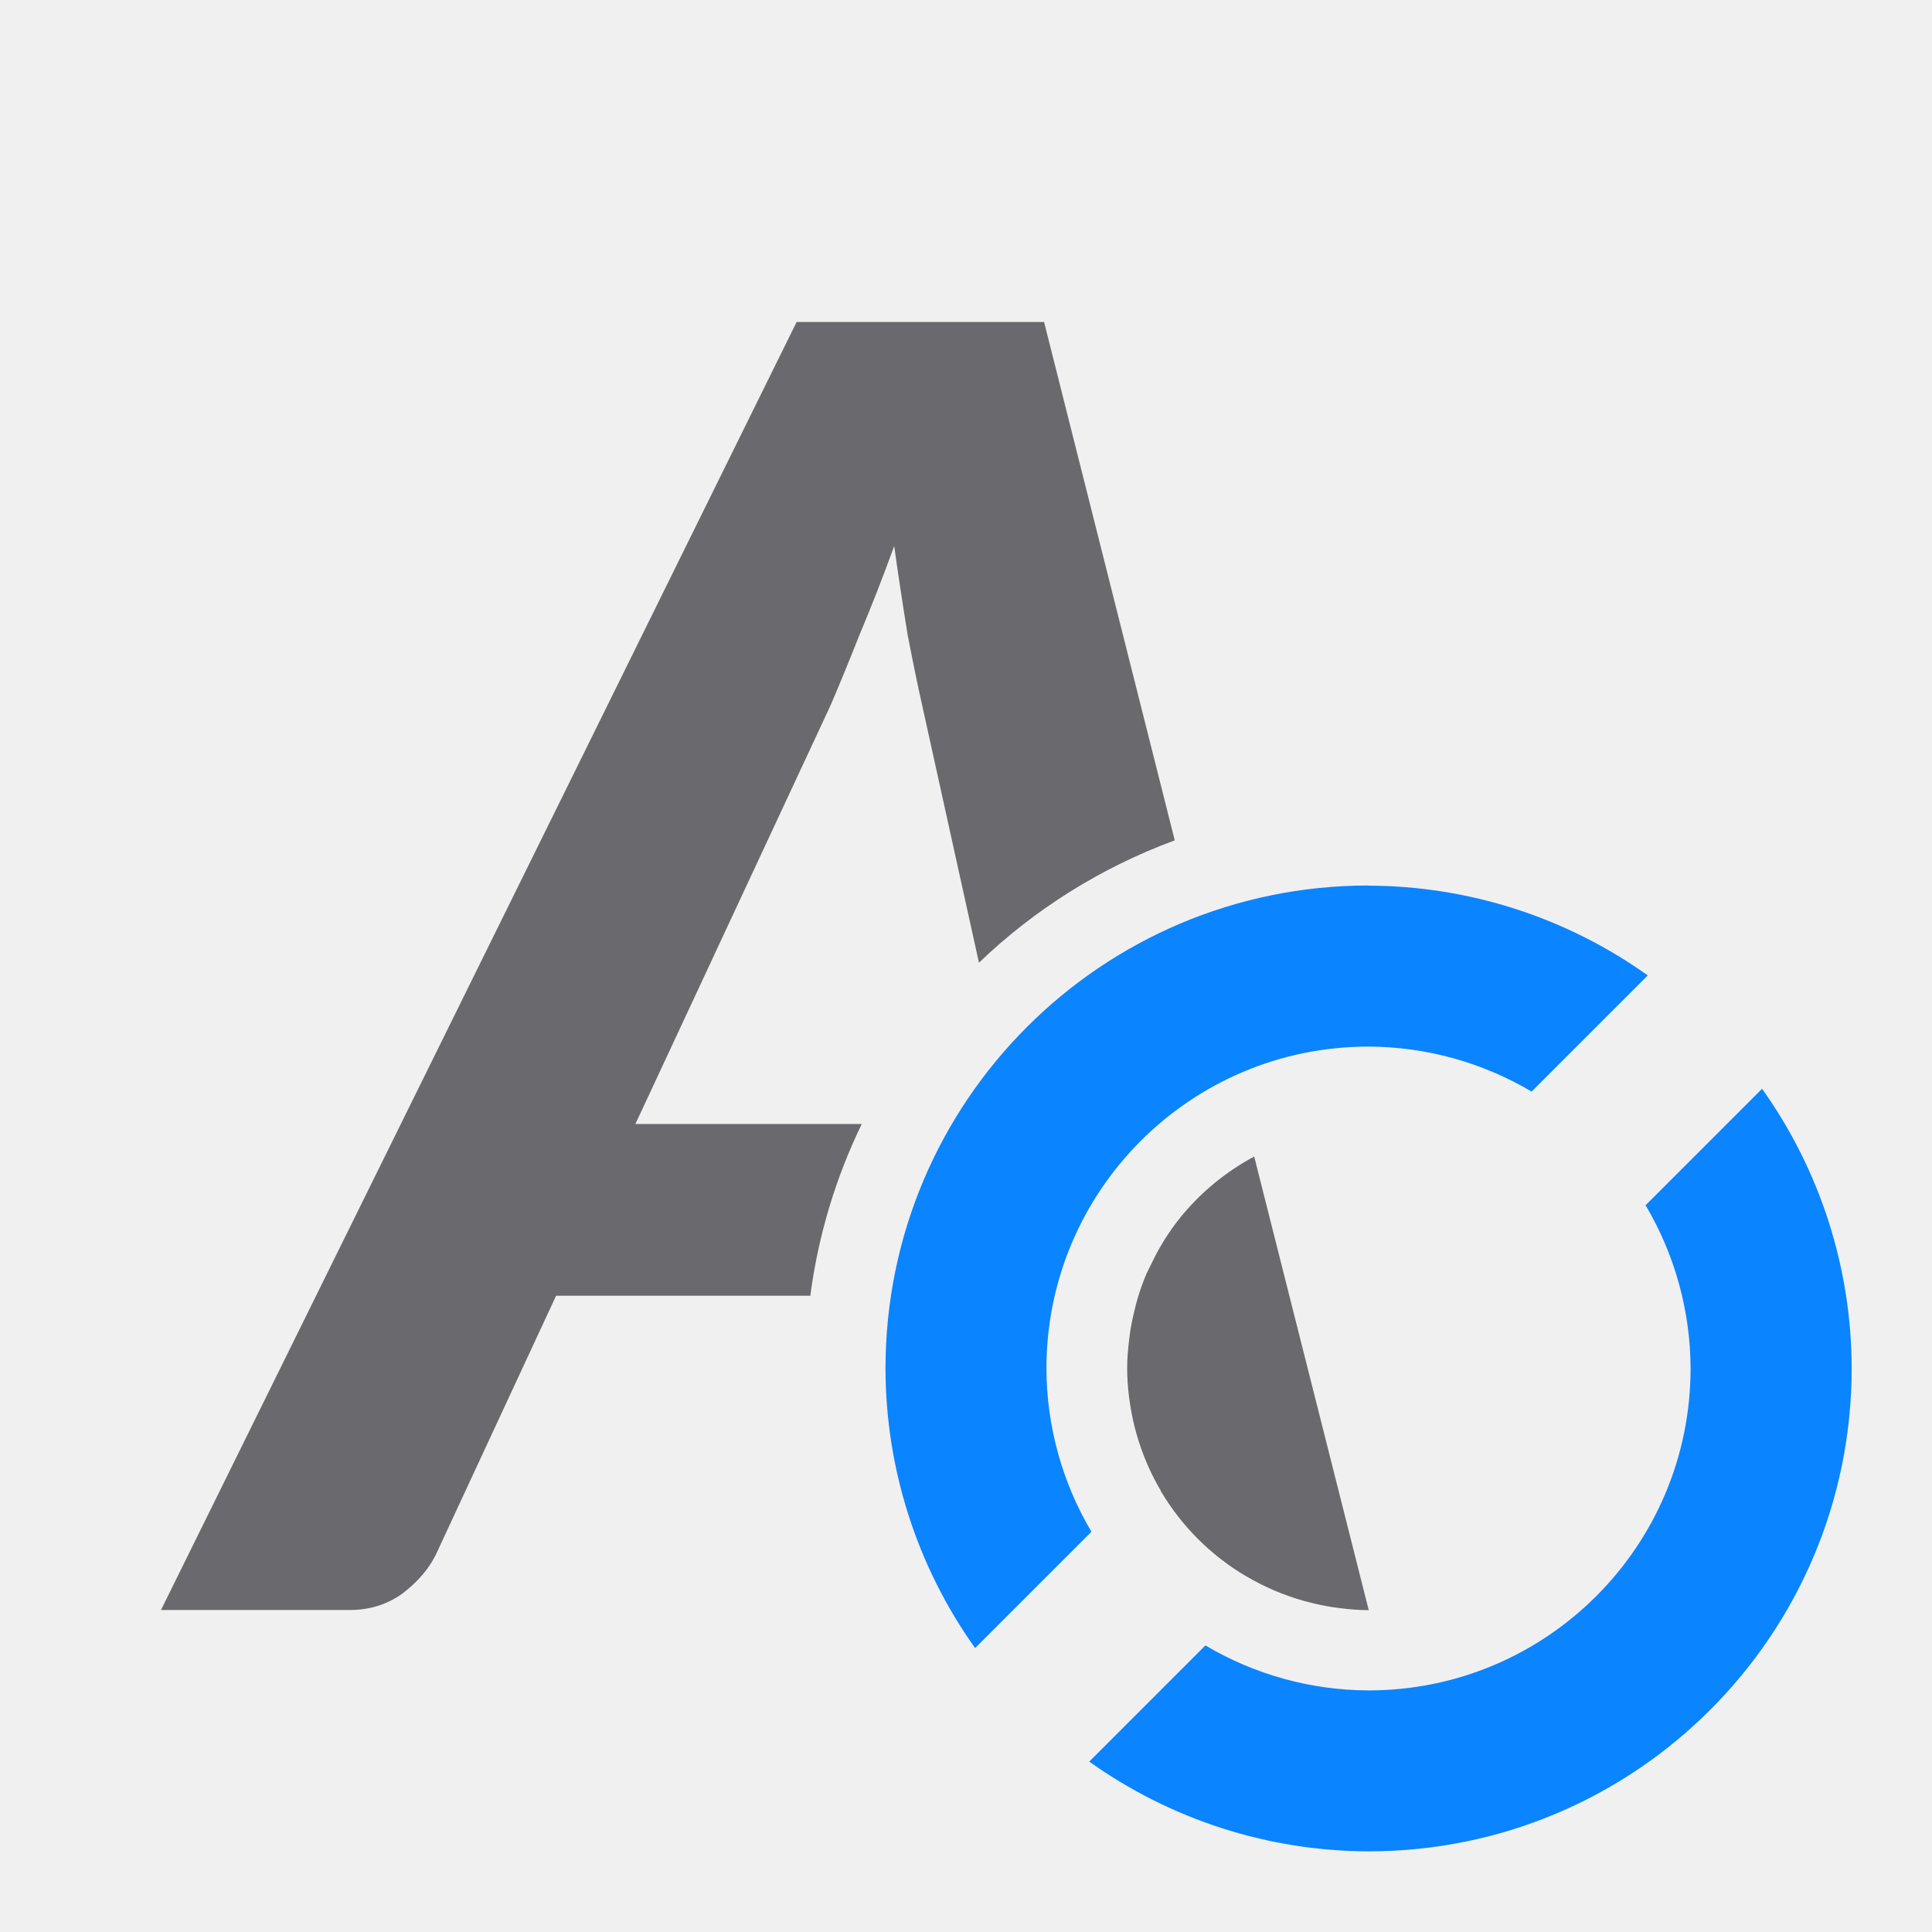
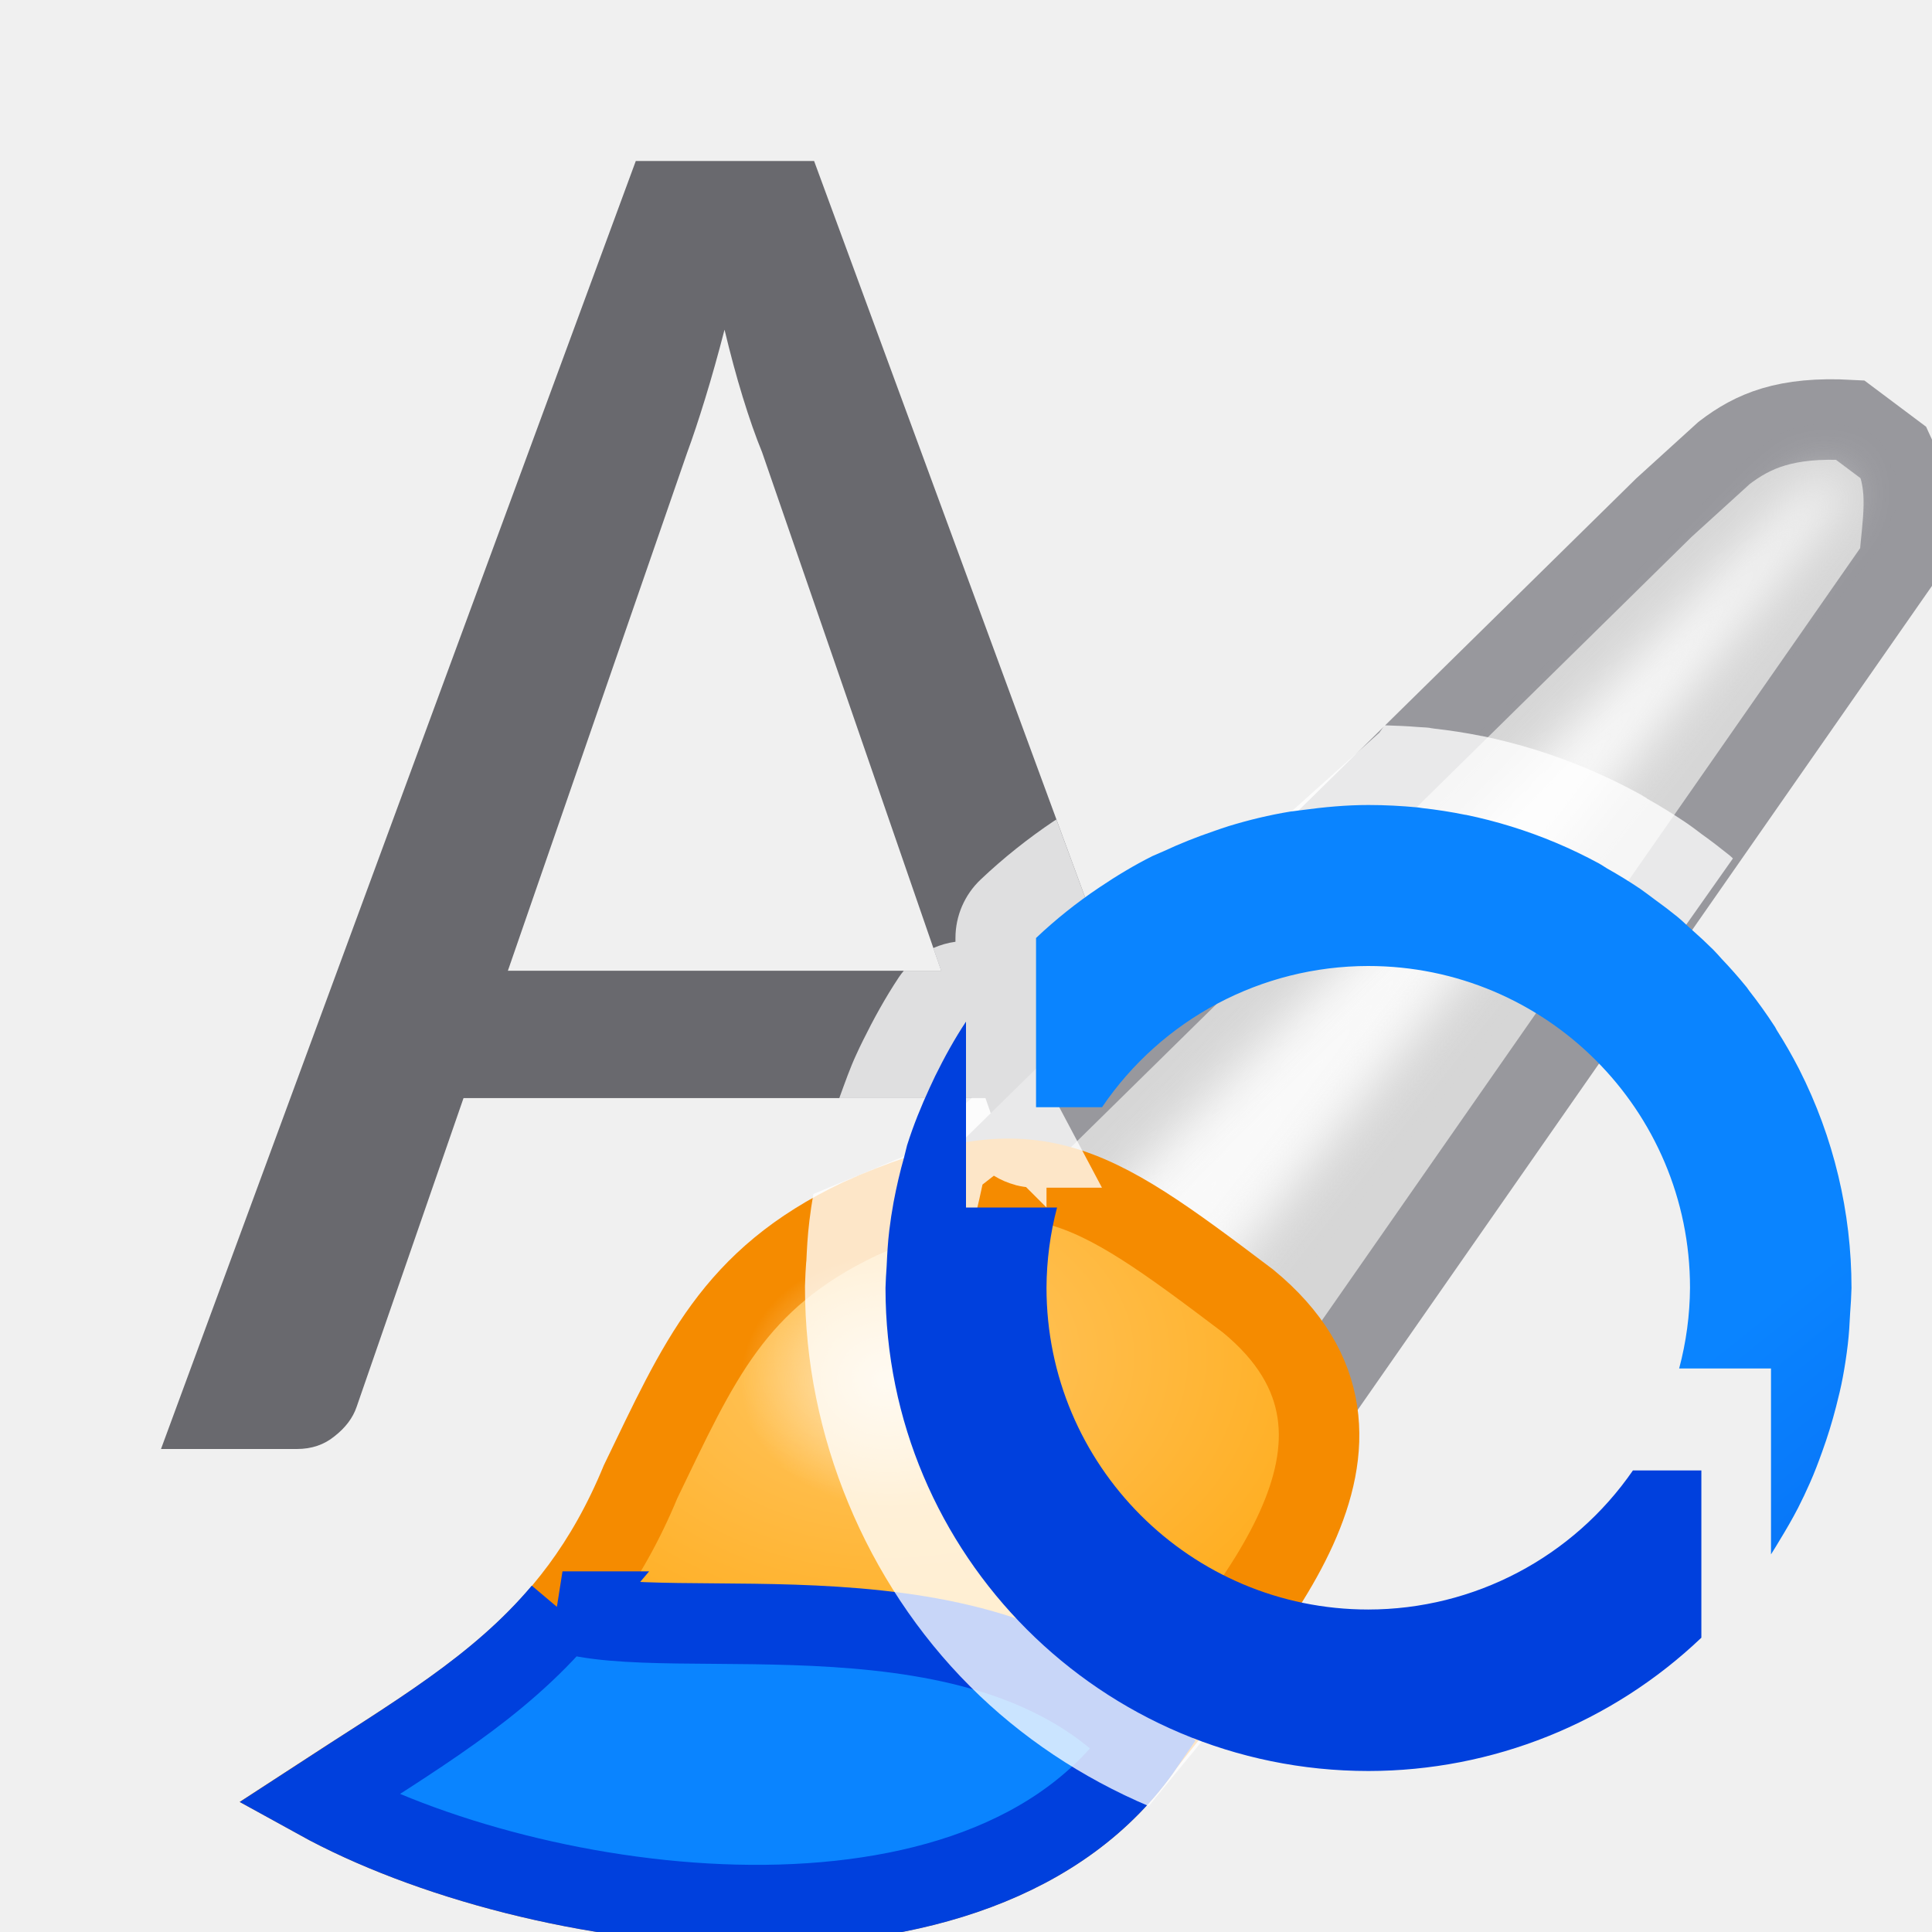
- <svg xmlns="http://www.w3.org/2000/svg" viewBox="0 0 24 24">
-   <path d="m9.896 4-7.896 16h2.348c.245 0 .463-.069.652-.205.19-.145.327-.306.414-.482l1.494-3.217h3.158c.099-.755.318-1.472.639-2.133h-2.812l2.42-5.191c.111-.257.233-.555.367-.893.142-.337.285-.702.428-1.096.055.394.111.758.166 1.096.063.329.122.618.178.867l.709 3.213c.691-.664 1.517-1.182 2.432-1.52l-1.623-6.439zm5.684 10.367c-.352.189-.662.444-.912.75-.071.087-.136.18-.197.275a3 3 0 0 0 -.062.104c-.04.069-.077.141-.111.213a3 3 0 0 0 -.055.111c-.043.1-.079.203-.111.309a3 3 0 0 0 -.039.15c-.017.069-.033.14-.045.211a3 3 0 0 0 -.021.15c-.014.116-.025.232-.025.352-0.0.002 0.0.004 0 .006a3 3 0 0 0 0 .002c0.0.118.009.235.023.352a3 3 0 0 0 .01.07c.056.385.185.758.385 1.096a3 3 0 0 0 .002.008 3 3 0 0 0 1.055 1.053c.003.002.005.002.008.004.223.132.462.233.709.303a3 3 0 0 0 .061.016c.095.025.192.045.289.061a3 3 0 0 0 .102.014c.118.015.238.025.357.025z" fill="#69696e" />
-   <path d="m17 11a6 6 0 0 0 -6 6 6 6 0 0 0 1.113 3.473l1.445-1.445a4 4 0 0 1 -.559-2.027 4 4 0 0 1 4-4 4 4 0 0 1 2.027.559l1.443-1.443a6 6 0 0 0 -3.471-1.115zm4.887 2.527-1.445 1.445a4 4 0 0 1 .559 2.027 4 4 0 0 1 -4 4 4 4 0 0 1 -2.027-.559l-1.443 1.443a6 6 0 0 0 3.471 1.115 6 6 0 0 0 6-6 6 6 0 0 0 -1.113-3.473z" fill="#0a84ff" />
+ <svg xmlns="http://www.w3.org/2000/svg" xmlns:xlink="http://www.w3.org/1999/xlink" viewBox="0 0 24 24" version="1.1" id="svg1021">
+   <defs id="defs1025">
+     <linearGradient id="XMLID_68_" gradientUnits="userSpaceOnUse" x1="1029.932" y1="304.347" x2="1246.379" y2="304.347" gradientTransform="matrix(0.04489798,0,0,0.04489798,-33.02533,-7.481228)">
+       <stop offset="0" style="stop-color:#32C3F6" id="stop60" />
+       <stop offset="1" style="stop-color:#2954B3" id="stop62" />
+     </linearGradient>
+     <linearGradient id="XMLID_69_" gradientUnits="userSpaceOnUse" x1="1204.686" y1="341.082" x2="980.397" y2="341.082" gradientTransform="matrix(0.04489798,0,0,0.04489798,-33.02533,-7.481228)">
+       <stop offset="0" style="stop-color:#32C3F6" id="stop66" />
+       <stop offset="1" style="stop-color:#2954B3" id="stop68" />
+     </linearGradient>
+     <linearGradient gradientTransform="translate(27,-7)" id="a-7" gradientUnits="userSpaceOnUse" x1="14" x2="13.797" y1="22" y2="2.136">
+       <stop offset="0" stop-color="#0040dd" id="stop1784" />
+       <stop offset="1" stop-color="#0a84ff" id="stop1786" />
+     </linearGradient>
+     <linearGradient xlink:href="#a-7" id="linearGradient2372" x1="22" y1="9" x2="14" y2="-1" gradientUnits="userSpaceOnUse" />
+     <linearGradient xlink:href="#a-7" id="linearGradient2380" x1="12.582" y1="5.361" x2="19" y2="12" gradientUnits="userSpaceOnUse" />
+   </defs>
+   <filter id="a" color-interpolation-filters="sRGB" height="1.136" width="1.153" x="-.077" y="-.068">
+     <feGaussianBlur stdDeviation=".442" id="feGaussianBlur994" />
+   </filter>
+   <radialGradient id="b" cx="55.498" cy="20.747" gradientTransform="matrix(1 0 0 .7218126 0 7.10169)" gradientUnits="userSpaceOnUse" r="10.039">
+     <stop offset="0" stop-color="#ffc765" id="stop997" />
+     <stop offset="1" stop-color="#ffa914" id="stop999" />
+   </radialGradient>
+   <radialGradient id="c" cx="55.442" cy="22.526" gradientTransform="matrix(1.225806 0 0 1.047867 -12.51915 -1.07824)" gradientUnits="userSpaceOnUse" r="2.229">
+     <stop offset="0" stop-color="#ffe9c3" id="stop1002" />
+     <stop offset="1" stop-color="#ffe9c3" stop-opacity="0" id="stop1004" />
+   </radialGradient>
+   <g id="g1582">
+     <path id="path1007" fill="#69696e" d="m7.898 2-5.898 16h1.688c.183 0 .339-.053.467-.158.136-.106.228-.227.275-.365l1.328-3.836h6.484l.473 1.359h1.961l.162-.162-4.725-12.838zm1.102 2.094c.072.3.147.58.227.84.08.26.16.489.24.684l2.225 6.441h-5.383l2.225-6.43c.072-.195.147-.422.227-.682s.16-.545.24-.854z" />
+     <g id="g1019" transform="matrix(.6684728 0 0 .6684728 -26.03172 2.090803)">
+       <path id="path1009" stroke-width="1.496" stroke="#98989d" fill="#d6d6d6" d="m57.661 18.305 12.203-12 1.119-1.017c.536-.409 1.138-.676 2.339-.61l.814.61c.307.66.152 1.329.102 2.034l-11.695 16.78z" />
+       <path id="path1011" filter="url(#a)" fill="#f9f9f9" d="m59.39 19.322 12.814-13.119.686-.534.356.331-12.123 15.267z" />
+       <path id="path1013" stroke-width="1.496" stroke="#f58b00" fill="url(#b)" d="m54.915 19.525c-2.355 1.123-2.986 2.646-4.068 4.881-1.281 3.099-3.365 4.18-6 5.898 4.002 2.208 12.345 3.382 15.356-1.017 1.804-2.317 5.098-5.637 1.932-8.237-2.998-2.267-4.004-2.955-7.22-1.525z" />
+       <path id="path1015" stroke-width="1.496" stroke="#0040dd" fill="#0a84ff" d="m49.396 26.821c-1.205 1.429-2.747 2.309-4.548 3.484 4.002 2.208 12.344 3.384 15.355-1.016-2.95-3.198-8.75-1.803-10.808-2.468z" />
+       <ellipse id="ellipse1017" ry="2.336" rx="2.733" fill="url(#c)" cy="22.526" cx="55.442" />
+     </g>
+     <path style="fill:#ffffff;fill-opacity:0.784" d="M 17.199 9.01 L 17.135 9.102 L 13.82 12.072 L 13.123 10.18 C 13.115 10.185 13.106 10.19 13.098 10.195 C 12.773 10.413 12.466 10.657 12.182 10.926 A 1 1 0 0 0 11.869 11.652 L 11.869 11.699 A 1 1 0 0 0 11.594 11.777 L 11.691 12.059 L 11.227 12.059 A 1 1 0 0 0 11.168 12.137 C 10.993 12.4 10.848 12.667 10.721 12.924 A 1 1 0 0 0 10.719 12.928 C 10.691 12.984 10.665 13.039 10.639 13.096 C 10.56 13.265 10.494 13.455 10.426 13.641 L 12.07 13.641 L 11.289 14.34 L 10.104 14.832 C 10.085 14.942 10.068 15.052 10.055 15.162 C 10.031 15.356 10.023 15.53 10.016 15.686 L 10.016 15.658 C 10.008 15.762 10.003 15.867 10 15.971 A 1 1 0 0 0 10 16 C 10 17.833 10.755 19.653 12.051 20.949 C 12.684 21.583 13.445 22.086 14.27 22.436 L 15.615 20.797 C 15.608 20.796 15.503 20.767 15.545 20.779 C 15.826 20.865 14.812 20.501 15.084 20.613 C 15.356 20.726 14.381 20.266 14.641 20.404 C 14.9 20.543 13.976 19.989 14.221 20.152 C 14.465 20.316 13.599 19.673 13.826 19.859 C 14.054 20.046 13.255 19.321 13.463 19.529 C 13.671 19.737 12.946 18.939 13.133 19.166 C 13.319 19.393 12.678 18.527 12.842 18.771 C 13.005 19.016 12.451 18.092 12.59 18.352 C 12.728 18.611 12.266 17.636 12.379 17.908 C 12.491 18.18 12.13 17.166 12.215 17.447 C 12.3 17.729 12.038 16.682 12.096 16.971 C 12.153 17.259 11.995 16.194 12.023 16.486 C 12.033 16.582 12.019 16.427 12.016 16.326 C 12.027 16.206 12.038 15.942 12.045 15.682 C 12.058 15.556 12.065 15.495 12.076 15.369 C 12.097 15.249 12.106 15.192 12.125 15.07 C 12.159 14.929 12.175 14.853 12.205 14.715 L 12.346 14.605 A 1 1 0 0 0 12.617 14.721 L 12.617 14.723 A 1 1 0 0 0 12.621 14.723 A 1 1 0 0 0 12.715 14.742 A 1 1 0 0 0 12.746 14.746 L 13 15 L 13 14.754 L 13.689 14.754 L 13 13.455 L 13 13.014 C 13.135 12.845 13.107 12.873 13.145 12.824 C 13.145 12.824 13.146 12.822 13.146 12.822 C 13.183 12.804 13.52 12.466 13.676 12.297 C 13.726 12.26 13.784 12.216 13.854 12.162 L 13.852 12.158 C 13.96 12.074 14.072 11.988 14.154 11.918 C 14.305 11.833 14.532 11.695 14.672 11.602 C 14.83 11.536 15.065 11.429 15.217 11.354 C 15.38 11.309 15.633 11.229 15.795 11.172 C 15.965 11.146 16.233 11.098 16.398 11.061 C 16.632 11.054 17.108 11.023 17.139 11.008 C 17.331 11.021 17.694 11.044 17.486 11.023 C 17.194 10.995 18.259 11.153 17.971 11.096 C 17.682 11.038 18.729 11.3 18.447 11.215 C 18.166 11.13 19.18 11.491 18.908 11.379 C 18.636 11.266 19.611 11.728 19.352 11.59 C 19.092 11.451 20.016 12.005 19.771 11.842 C 19.527 11.678 20.393 12.319 20.166 12.133 C 20.042 12.031 20.208 12.171 20.365 12.312 L 21.527 10.664 C 21.507 10.646 21.506 10.642 21.48 10.621 A 1 1 0 0 0 21.469 10.613 C 21.363 10.528 21.257 10.446 21.146 10.367 L 21.135 10.359 C 21.095 10.329 21.033 10.28 20.938 10.215 A 1 1 0 0 0 20.932 10.211 C 20.778 10.108 20.62 10.01 20.459 9.92 L 20.453 9.916 C 20.482 9.932 20.444 9.907 20.375 9.867 L 20.357 9.857 A 1 1 0 0 0 20.34 9.848 C 19.935 9.628 19.508 9.449 19.068 9.312 C 18.852 9.246 18.632 9.188 18.41 9.143 A 1 1 0 0 0 18.408 9.143 C 18.408 9.143 18.403 9.143 18.402 9.143 L 18.4 9.143 C 18.398 9.142 18.397 9.141 18.395 9.141 C 18.203 9.102 18.01 9.073 17.816 9.051 L 17.775 9.045 C 17.769 9.044 17.763 9.042 17.756 9.041 A 1 1 0 0 0 17.713 9.037 C 17.68 9.034 17.644 9.034 17.611 9.031 C 17.476 9.019 17.337 9.015 17.199 9.01 z " id="path2417" />
+   </g>
+   <g transform="matrix(0.04489798,0,0,0.04489798,-33.02533,-7.481228)" id="XMLID_3_">
+     <linearGradient id="linearGradient946" gradientUnits="userSpaceOnUse" x1="1029.932" y1="304.347" x2="1246.379" y2="304.347">
+       <stop offset="0" style="stop-color:#32C3F6" id="stop942" />
+       <stop offset="1" style="stop-color:#2954B3" id="stop944" />
+     </linearGradient>
+     <linearGradient id="linearGradient953" gradientUnits="userSpaceOnUse" x1="1204.686" y1="341.082" x2="980.397" y2="341.082">
+       <stop offset="0" style="stop-color:#32C3F6" id="stop949" />
+       <stop offset="1" style="stop-color:#2954B3" id="stop951" />
+     </linearGradient>
+   </g>
+   <g id="g2384" transform="translate(0,9)">
+     <path id="circle1599" d="m 17,1 c -0.278,0 -0.55,0.026 -0.818,0.062 a 6,6 0 0 0 -0.156,0.02 c -0.261,0.043 -0.513,0.104 -0.762,0.18 a 6,6 0 0 0 -0.195,0.066 c -0.208,0.071 -0.412,0.152 -0.609,0.244 a 6,6 0 0 0 -0.143,0.062 c -0.23,0.115 -0.45,0.248 -0.662,0.391 a 6,6 0 0 0 -0.785,0.627 v 2.102 h 0.82 A 3.997,3.997 0 0 1 16.996,3 3.997,3.997 0 0 1 20.994,6.996 3.997,3.997 0 0 1 20.859,8 H 22 v 2.309 a 6,6 0 0 0 0.109,-0.178 c 0.079,-0.129 0.155,-0.26 0.225,-0.395 a 6,6 0 0 0 0.15,-0.316 c 0.056,-0.126 0.105,-0.256 0.152,-0.387 a 6,6 0 0 0 0.172,-0.557 c 0.031,-0.121 0.061,-0.243 0.084,-0.367 a 6,6 0 0 0 0.062,-0.408 c 0.015,-0.128 0.023,-0.258 0.029,-0.389 A 6,6 0 0 0 23,7 6,6 0 0 0 22.352,4.287 c -0.001,-0.003 -0.003,-0.005 -0.004,-0.008 a 6,6 0 0 0 -0.002,-0.004 6,6 0 0 0 -0.275,-0.479 c -0.008,-0.013 -0.013,-0.027 -0.021,-0.039 a 6,6 0 0 0 -0.008,-0.012 6,6 0 0 0 -0.312,-0.436 c -0.01,-0.013 -0.019,-0.028 -0.029,-0.041 a 6,6 0 0 0 -0.008,-0.01 6,6 0 0 0 -0.307,-0.348 c -0.034,-0.037 -0.066,-0.075 -0.102,-0.111 a 6,6 0 0 0 -0.268,-0.25 C 20.957,2.498 20.901,2.441 20.84,2.391 a 6,6 0 0 0 -0.287,-0.219 C 20.493,2.128 20.436,2.083 20.375,2.041 A 6,6 0 0 0 19.965,1.789 c -0.03,-0.017 -0.057,-0.038 -0.088,-0.055 a 6,6 0 0 0 -0.014,-0.008 6,6 0 0 0 -1.09,-0.459 6,6 0 0 0 -0.564,-0.145 c -0.002,-3.85e-4 -0.004,3.832e-4 -0.006,0 -0.176,-0.036 -0.356,-0.064 -0.537,-0.084 a 6,6 0 0 0 -0.053,-0.008 c 0,0 -0.002,0 -0.002,0 C 17.41,1.011 17.206,1 17,1 Z" style="opacity:1;fill:url(#linearGradient2372);fill-opacity:1;stroke:none;stroke-width:2;stroke-linecap:round;stroke-linejoin:round;stroke-miterlimit:4;stroke-dasharray:none;stroke-opacity:1" />
+     <path id="path1597" d="m 12,3.691 c -0.143,0.215 -0.268,0.443 -0.383,0.676 a 6,6 0 0 0 -0.068,0.145 c -0.106,0.23 -0.202,0.465 -0.279,0.709 a 6,6 0 0 0 -0.002,0.006 6,6 0 0 0 -0.035,0.141 c -0.053,0.186 -0.097,0.376 -0.133,0.568 a 6,6 0 0 0 -0.053,0.348 c -0.018,0.148 -0.026,0.298 -0.033,0.449 A 6,6 0 0 0 11,7 a 6,6 0 0 0 6,6 6,6 0 0 0 4.135,-1.656 V 9.266 h -0.85 A 3.997,3.997 0 0 1 16.996,10.994 3.997,3.997 0 0 1 13,6.996 3.997,3.997 0 0 1 13.131,6 H 12 Z" style="opacity:1;fill:url(#linearGradient2380);fill-opacity:1;stroke:none;stroke-width:2;stroke-linecap:round;stroke-linejoin:round;stroke-miterlimit:4;stroke-dasharray:none;stroke-opacity:1" />
+   </g>
</svg>
